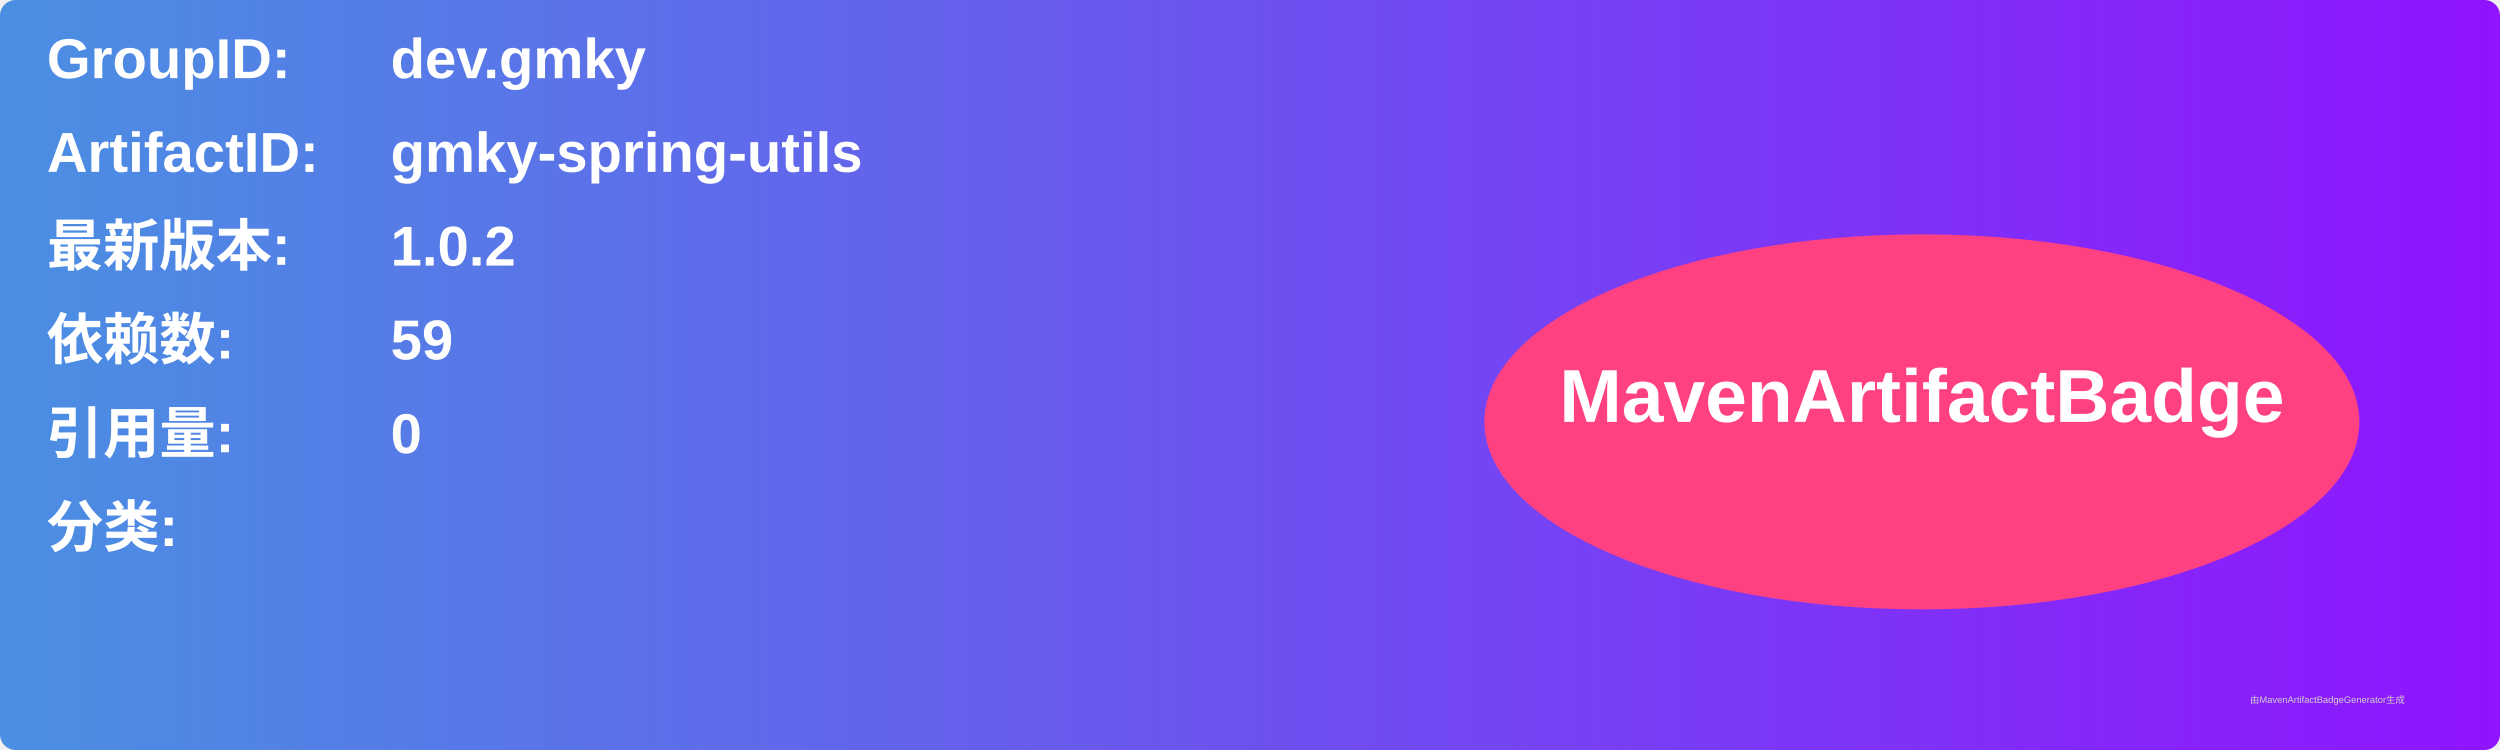
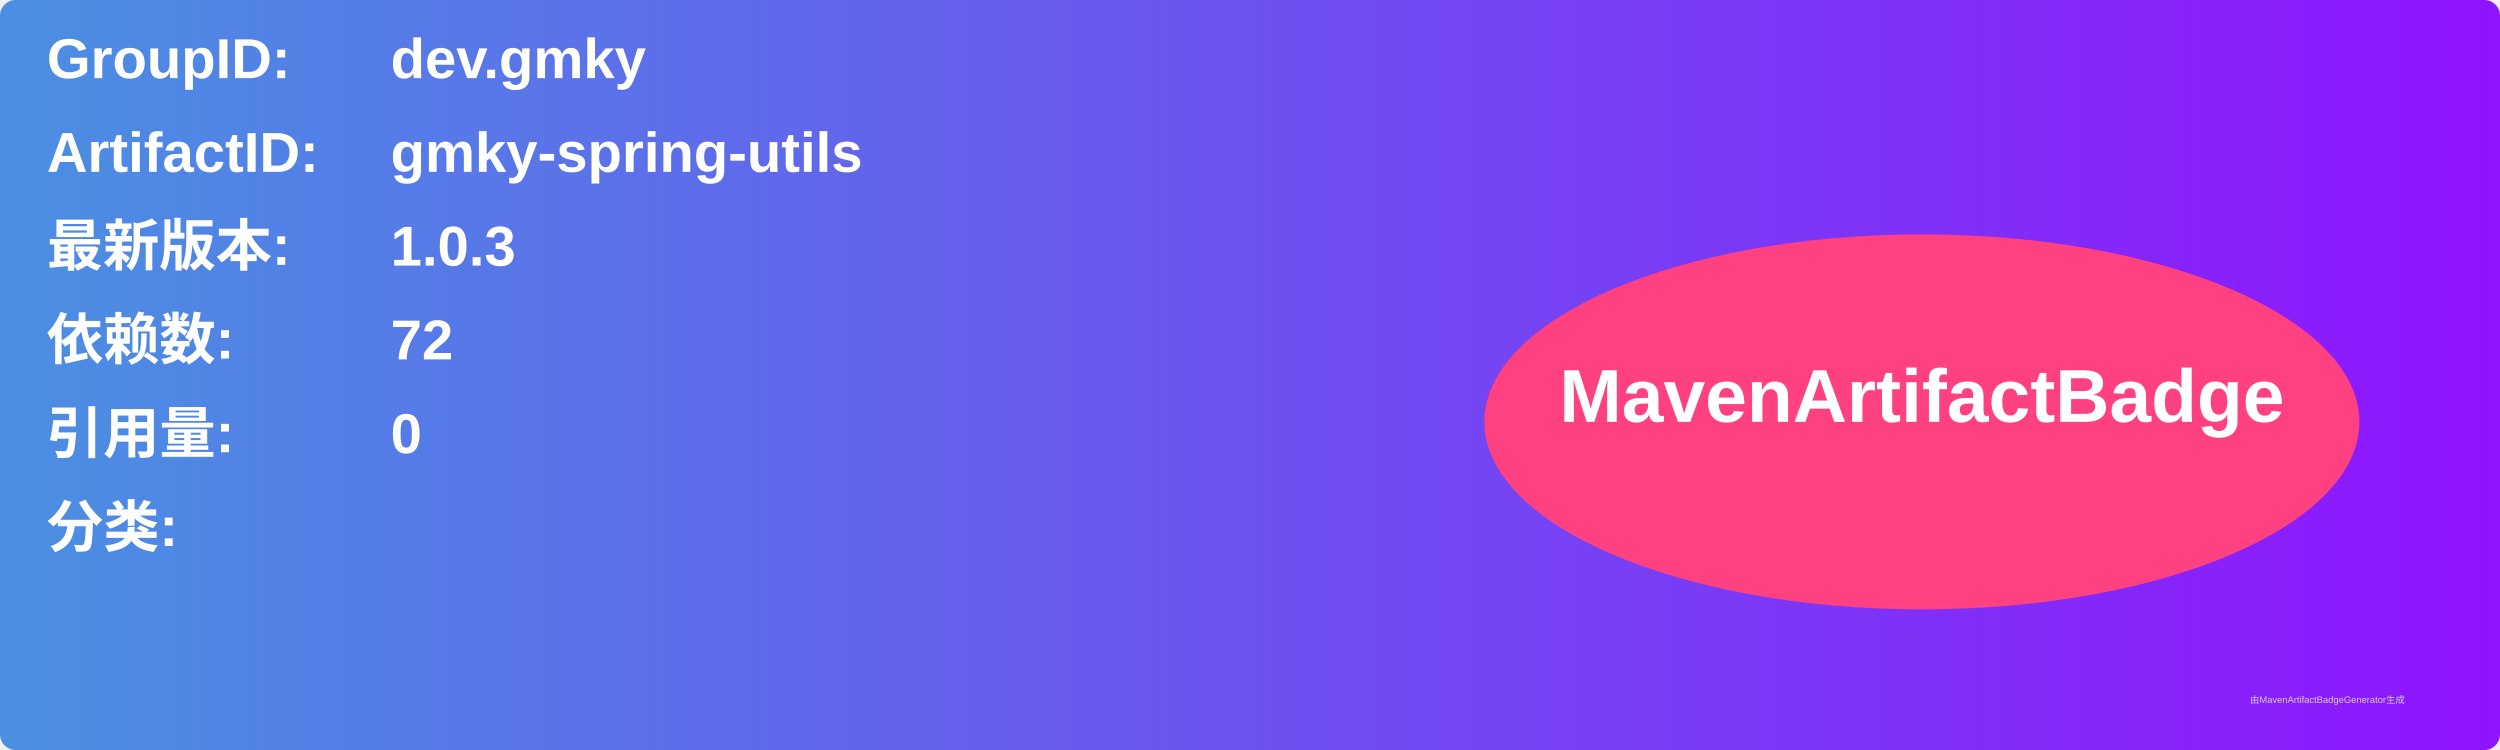
<svg xmlns="http://www.w3.org/2000/svg" width="800" height="240" viewBox="0 0 800 240">
  <linearGradient id="grad" x1="0%" y1="0%" x2="100%" y2="0%">
    <stop offset="0%" stop-color="#4a90e2" />
    <stop offset="100%" stop-color="#9013fe" />
  </linearGradient>
  <rect width="100%" height="100%" rx="5" ry="5" fill="url(#grad)" />
  <g transform="translate(15, 15)">
    <text x="0" y="10" font-family="Arial" font-size="18" fill="white" font-weight="bold" width="260">GroupID:</text>
    <text x="110" y="10" font-family="Arial" font-size="18" fill="white" font-weight="bold" width="460">dev.gmky</text>
    <text x="0" y="40" font-family="Arial" font-size="18" fill="white" font-weight="bold" width="260">ArtifactID:</text>
    <text x="110" y="40" font-family="Arial" font-size="18" fill="white" font-weight="bold" width="460">gmky-spring-utils</text>
    <text x="0" y="70" font-family="Arial" font-size="18" fill="white" font-weight="bold">最新版本:</text>
    <text x="110" y="70" font-family="Arial" font-size="18" fill="white" font-weight="bold">
-       <tspan font-weight="bold">1.0.2</tspan>
+       <tspan font-weight="bold">1.0.3</tspan>
    </text>
    <text x="0" y="100" font-family="Arial" font-size="18" fill="white" font-weight="bold">依赖数: </text>
    <text x="110" y="100" font-family="Arial" font-size="18" fill="white">
-       <tspan font-weight="bold">59</tspan>
+       <tspan font-weight="bold">72</tspan>
    </text>
    <text x="0" y="130" font-family="Arial" font-size="18" fill="white" font-weight="bold">引用量: </text>
    <text x="110" y="130" font-family="Arial" font-size="18" fill="white">
      <tspan font-weight="bold">0</tspan>
    </text>
    <text x="0" y="160" font-family="Arial" font-size="18" fill="white" font-weight="bold">分类:</text>
    <text x="10" y="190" font-family="Arial" font-size="10" fill="white">
      <tspan font-weight="bold" />
    </text>
    <ellipse cx="600" cy="120" rx="140" ry="60" fill="#ff4081" />
    <text x="600" y="120" text-anchor="middle" font-family="Arial" font-size="24" fill="white" font-weight="bold">MavenArtifactBadge</text>
  </g>
  <text x="720" y="225" font-family="Arial" font-size="3" fill="#d0d0d0">由MavenArtifactBadgeGenerator生成</text>
</svg>
